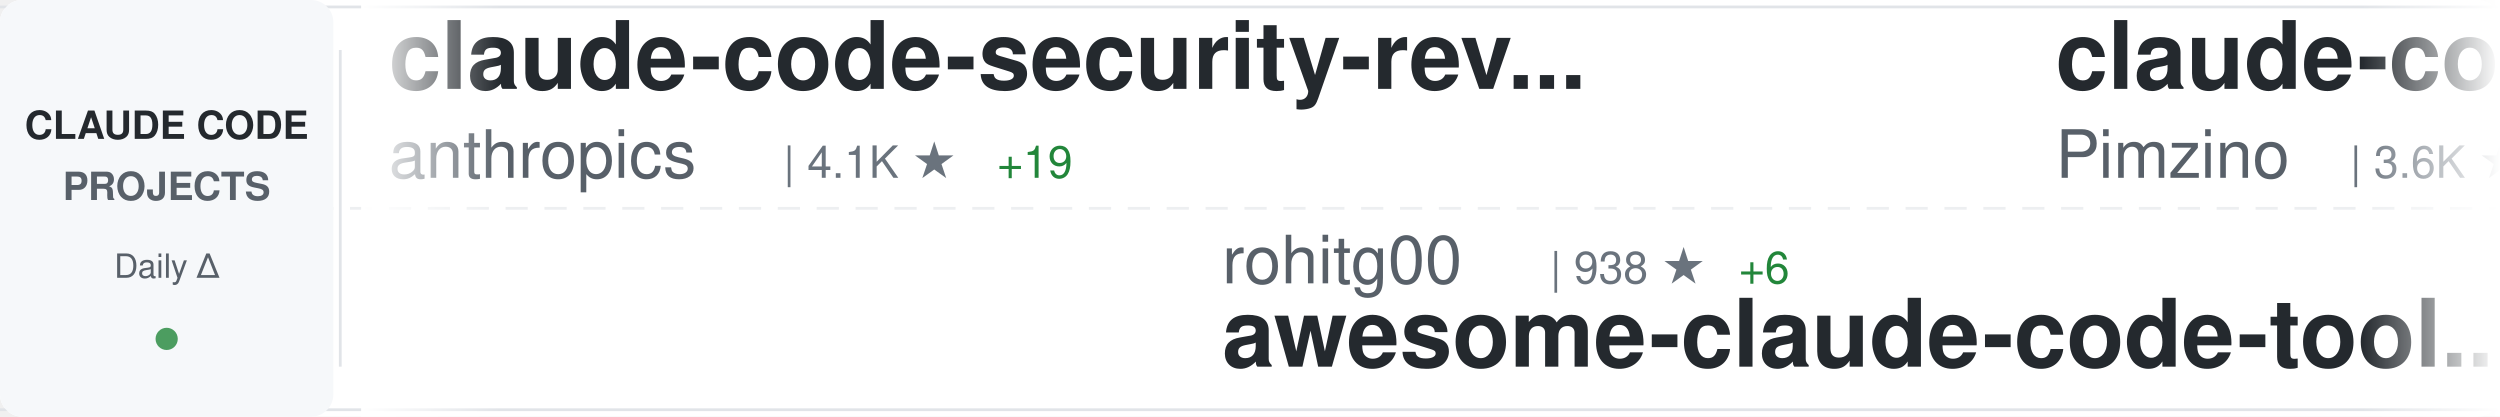
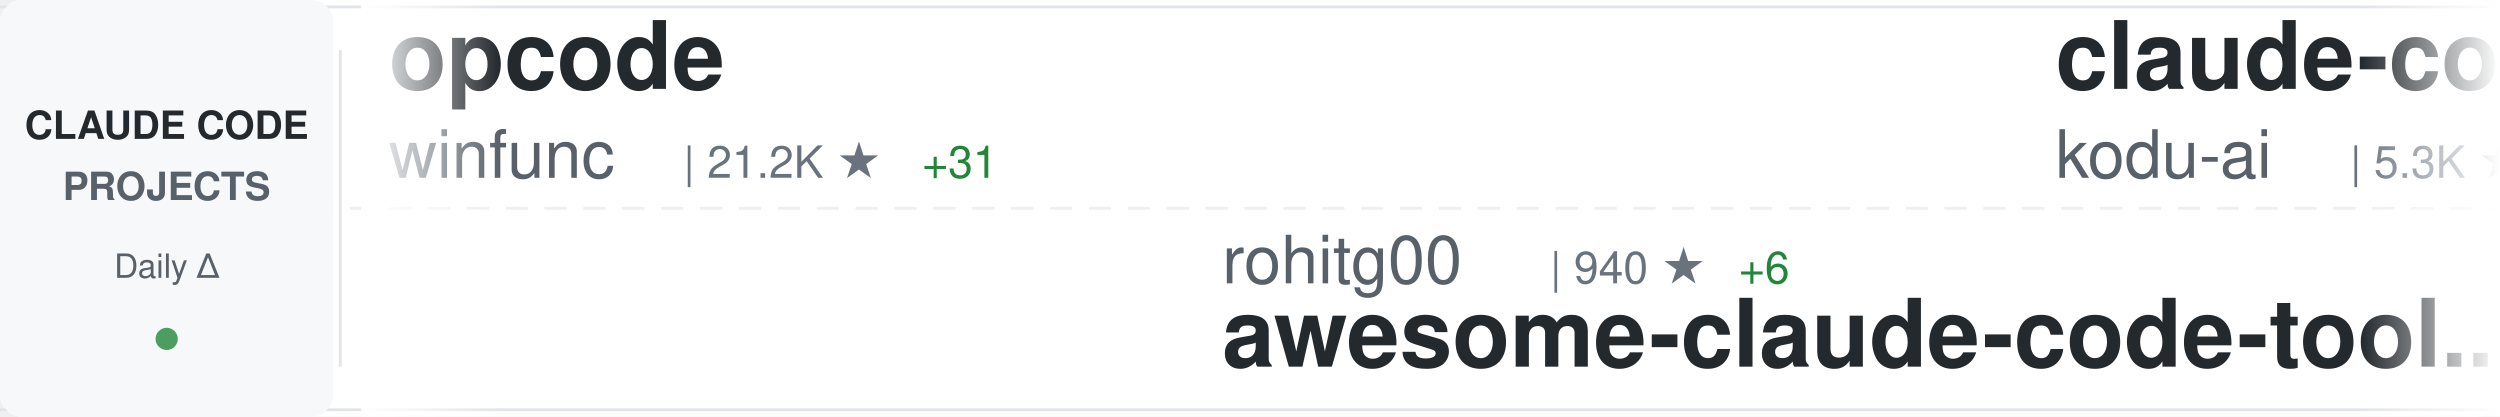
<svg xmlns="http://www.w3.org/2000/svg" width="900" height="150">
  <defs>
    <linearGradient id="awesomeLeftFade" x1="0%" y1="0%" x2="100%" y2="0%">
      <stop offset="0%" style="stop-color:#ffffff;stop-opacity:1" />
      <stop offset="100%" style="stop-color:#ffffff;stop-opacity:0" />
    </linearGradient>
    <linearGradient id="awesomeRightFade" x1="0%" y1="0%" x2="100%" y2="0%">
      <stop offset="0%" style="stop-color:#ffffff;stop-opacity:0" />
      <stop offset="100%" style="stop-color:#ffffff;stop-opacity:1" />
    </linearGradient>
  </defs>
  <rect width="900" height="150" fill="#ffffff" rx="8" />
  <rect x="0" y="2" width="900" height="1" fill="#e1e4e8" />
  <rect x="0" y="147" width="900" height="1" fill="#e1e4e8" />
  <line x1="0" y1="75" x2="900" y2="75" stroke="#e1e4e8" stroke-width="1" stroke-dasharray="8 6" opacity="0.6" />
  <rect x="0" y="0" width="120" height="150" fill="#f6f8fa" rx="8" />
  <text x="60" y="50" font-family="-apple-system, BlinkMacSystemFont, 'Segoe UI', Helvetica, Arial, sans-serif" font-size="14" font-weight="600" fill="#24292e" text-anchor="middle">CLAUDE CODE</text>
  <text x="60" y="72" font-family="-apple-system, BlinkMacSystemFont, 'Segoe UI', Helvetica, Arial, sans-serif" font-size="14" font-weight="600" fill="#586069" text-anchor="middle">PROJECTS</text>
  <text x="60" y="100" font-family="-apple-system, BlinkMacSystemFont, 'Segoe UI', Helvetica, Arial, sans-serif" font-size="12" font-weight="500" fill="#586069" text-anchor="middle">Daily Δ</text>
  <circle cx="60" cy="122" r="4" fill="#22863a" opacity="0.8" />
  <rect x="122" y="18" width="1" height="114" fill="#e1e4e8" />
  <clipPath id="awesomeTickerClip">
    <rect x="130" y="0" width="770" height="150" />
  </clipPath>
  <g clip-path="url(#awesomeTickerClip)">
    <g id="awesomeTickerItems">
      <animateTransform attributeName="transform" attributeType="XML" type="translate" from="0 0" to="-3000 0" dur="54s" repeatCount="indefinite" />
      <g transform="translate(0, 0)">
-         <text x="140" y="32" font-family="-apple-system, BlinkMacSystemFont, 'Segoe UI', Helvetica, Arial, sans-serif" font-size="34" font-weight="600" fill="#24292e">claude-code-security-rev...</text>
-         <text x="140" y="64" font-family="-apple-system, BlinkMacSystemFont, 'Segoe UI', Helvetica, Arial, sans-serif" font-size="24" font-weight="400" fill="#586069">anthropics</text>
-         <text x="282" y="64" font-family="-apple-system, BlinkMacSystemFont, 'Segoe UI', Helvetica, Arial, sans-serif" font-size="16" font-weight="500" fill="#6a737d">| 4.1K ★</text>
-         <text x="359" y="64" font-family="-apple-system, BlinkMacSystemFont, 'Segoe UI', Helvetica, Arial, sans-serif" font-size="16" font-weight="500" fill="#22863a"> +19</text>
+         <text x="140" y="32" font-family="-apple-system, BlinkMacSystemFont, 'Segoe UI', Helvetica, Arial, sans-serif" font-size="34" font-weight="600" fill="#24292e">opcode</text>
+         <text x="140" y="64" font-family="-apple-system, BlinkMacSystemFont, 'Segoe UI', Helvetica, Arial, sans-serif" font-size="24" font-weight="400" fill="#586069">winfunc</text>
+         <text x="246" y="64" font-family="-apple-system, BlinkMacSystemFont, 'Segoe UI', Helvetica, Arial, sans-serif" font-size="16" font-weight="500" fill="#6a737d">| 21.2K ★</text>
+         <text x="332" y="64" font-family="-apple-system, BlinkMacSystemFont, 'Segoe UI', Helvetica, Arial, sans-serif" font-size="16" font-weight="500" fill="#22863a"> +31</text>
      </g>
      <g transform="translate(300, 0)">
        <text x="140" y="102" font-family="-apple-system, BlinkMacSystemFont, 'Segoe UI', Helvetica, Arial, sans-serif" font-size="24" font-weight="400" fill="#586069">rohitg00</text>
-         <text x="258" y="102" font-family="-apple-system, BlinkMacSystemFont, 'Segoe UI', Helvetica, Arial, sans-serif" font-size="16" font-weight="500" fill="#6a737d">| 938 ★</text>
+         <text x="258" y="102" font-family="-apple-system, BlinkMacSystemFont, 'Segoe UI', Helvetica, Arial, sans-serif" font-size="16" font-weight="500" fill="#6a737d">| 940 ★</text>
        <text x="326" y="102" font-family="-apple-system, BlinkMacSystemFont, 'Segoe UI', Helvetica, Arial, sans-serif" font-size="16" font-weight="500" fill="#22863a"> +6</text>
        <text x="140" y="132" font-family="-apple-system, BlinkMacSystemFont, 'Segoe UI', Helvetica, Arial, sans-serif" font-size="34" font-weight="600" fill="#24292e">awesome-claude-code-tool...</text>
      </g>
      <g transform="translate(600, 0)">
-         <text x="140" y="32" font-family="-apple-system, BlinkMacSystemFont, 'Segoe UI', Helvetica, Arial, sans-serif" font-size="34" font-weight="600" fill="#24292e">claude-code-spec-workflo...</text>
-         <text x="140" y="64" font-family="-apple-system, BlinkMacSystemFont, 'Segoe UI', Helvetica, Arial, sans-serif" font-size="24" font-weight="400" fill="#586069">Pimzino</text>
-         <text x="246" y="64" font-family="-apple-system, BlinkMacSystemFont, 'Segoe UI', Helvetica, Arial, sans-serif" font-size="16" font-weight="500" fill="#6a737d">| 3.6K ★</text>
-         <text x="323" y="64" font-family="-apple-system, BlinkMacSystemFont, 'Segoe UI', Helvetica, Arial, sans-serif" font-size="16" font-weight="500" fill="#22863a"> +2</text>
-       </g>
-       <g transform="translate(900, 0)">
-         <text x="140" y="102" font-family="-apple-system, BlinkMacSystemFont, 'Segoe UI', Helvetica, Arial, sans-serif" font-size="24" font-weight="400" fill="#586069">0xfurai</text>
-         <text x="246" y="102" font-family="-apple-system, BlinkMacSystemFont, 'Segoe UI', Helvetica, Arial, sans-serif" font-size="16" font-weight="500" fill="#6a737d">| 801 ★</text>
-         <text x="140" y="132" font-family="-apple-system, BlinkMacSystemFont, 'Segoe UI', Helvetica, Arial, sans-serif" font-size="34" font-weight="600" fill="#24292e">claude-code-subagents</text>
-       </g>
-       <g transform="translate(1200, 0)">
        <text x="140" y="32" font-family="-apple-system, BlinkMacSystemFont, 'Segoe UI', Helvetica, Arial, sans-serif" font-size="34" font-weight="600" fill="#24292e">claude-coder</text>
        <text x="140" y="64" font-family="-apple-system, BlinkMacSystemFont, 'Segoe UI', Helvetica, Arial, sans-serif" font-size="24" font-weight="400" fill="#586069">kodu-ai</text>
        <text x="246" y="64" font-family="-apple-system, BlinkMacSystemFont, 'Segoe UI', Helvetica, Arial, sans-serif" font-size="16" font-weight="500" fill="#6a737d">| 5.3K ★</text>
        <text x="323" y="64" font-family="-apple-system, BlinkMacSystemFont, 'Segoe UI', Helvetica, Arial, sans-serif" font-size="16" font-weight="500" fill="#22863a"> +1</text>
      </g>
+       <g transform="translate(900, 0)">
+         <text x="140" y="102" font-family="-apple-system, BlinkMacSystemFont, 'Segoe UI', Helvetica, Arial, sans-serif" font-size="24" font-weight="400" fill="#586069">sugyan</text>
+         <text x="234" y="102" font-family="-apple-system, BlinkMacSystemFont, 'Segoe UI', Helvetica, Arial, sans-serif" font-size="16" font-weight="500" fill="#6a737d">| 986 ★</text>
+         <text x="140" y="132" font-family="-apple-system, BlinkMacSystemFont, 'Segoe UI', Helvetica, Arial, sans-serif" font-size="34" font-weight="600" fill="#24292e">claude-code-webui</text>
+       </g>
+       <g transform="translate(1200, 0)">
+         <text x="140" y="32" font-family="-apple-system, BlinkMacSystemFont, 'Segoe UI', Helvetica, Arial, sans-serif" font-size="34" font-weight="600" fill="#24292e">claude-task-master</text>
+         <text x="140" y="64" font-family="-apple-system, BlinkMacSystemFont, 'Segoe UI', Helvetica, Arial, sans-serif" font-size="24" font-weight="400" fill="#586069">eyaltoledano</text>
+         <text x="306" y="64" font-family="-apple-system, BlinkMacSystemFont, 'Segoe UI', Helvetica, Arial, sans-serif" font-size="16" font-weight="500" fill="#6a737d">| 26.3K ★</text>
+         <text x="392" y="64" font-family="-apple-system, BlinkMacSystemFont, 'Segoe UI', Helvetica, Arial, sans-serif" font-size="16" font-weight="500" fill="#22863a"> +27</text>
+       </g>
      <g transform="translate(1500, 0)">
-         <text x="140" y="102" font-family="-apple-system, BlinkMacSystemFont, 'Segoe UI', Helvetica, Arial, sans-serif" font-size="24" font-weight="400" fill="#586069">pedrohcgs</text>
-         <text x="270" y="102" font-family="-apple-system, BlinkMacSystemFont, 'Segoe UI', Helvetica, Arial, sans-serif" font-size="16" font-weight="500" fill="#6a737d">| 789 ★</text>
-         <text x="338" y="102" font-family="-apple-system, BlinkMacSystemFont, 'Segoe UI', Helvetica, Arial, sans-serif" font-size="16" font-weight="500" fill="#22863a"> +7</text>
-         <text x="140" y="132" font-family="-apple-system, BlinkMacSystemFont, 'Segoe UI', Helvetica, Arial, sans-serif" font-size="34" font-weight="600" fill="#24292e">claude-code-my-workflow</text>
+         <text x="140" y="102" font-family="-apple-system, BlinkMacSystemFont, 'Segoe UI', Helvetica, Arial, sans-serif" font-size="24" font-weight="400" fill="#586069">MadAppGang</text>
+         <text x="282" y="102" font-family="-apple-system, BlinkMacSystemFont, 'Segoe UI', Helvetica, Arial, sans-serif" font-size="16" font-weight="500" fill="#6a737d">| 248 ★</text>
+         <text x="140" y="132" font-family="-apple-system, BlinkMacSystemFont, 'Segoe UI', Helvetica, Arial, sans-serif" font-size="34" font-weight="600" fill="#24292e">claude-code</text>
      </g>
      <g transform="translate(1800, 0)">
-         <text x="140" y="32" font-family="-apple-system, BlinkMacSystemFont, 'Segoe UI', Helvetica, Arial, sans-serif" font-size="34" font-weight="600" fill="#24292e">awesome-claude-code-suba...</text>
-         <text x="140" y="64" font-family="-apple-system, BlinkMacSystemFont, 'Segoe UI', Helvetica, Arial, sans-serif" font-size="24" font-weight="400" fill="#586069">VoltAgent</text>
-         <text x="270" y="64" font-family="-apple-system, BlinkMacSystemFont, 'Segoe UI', Helvetica, Arial, sans-serif" font-size="16" font-weight="500" fill="#6a737d">| 15.5K ★</text>
-         <text x="356" y="64" font-family="-apple-system, BlinkMacSystemFont, 'Segoe UI', Helvetica, Arial, sans-serif" font-size="16" font-weight="500" fill="#22863a"> +99</text>
+         <text x="140" y="32" font-family="-apple-system, BlinkMacSystemFont, 'Segoe UI', Helvetica, Arial, sans-serif" font-size="34" font-weight="600" fill="#24292e">claude-code-ultimate-gui...</text>
+         <text x="140" y="64" font-family="-apple-system, BlinkMacSystemFont, 'Segoe UI', Helvetica, Arial, sans-serif" font-size="24" font-weight="400" fill="#586069">FlorianBruniaux</text>
+         <text x="342" y="64" font-family="-apple-system, BlinkMacSystemFont, 'Segoe UI', Helvetica, Arial, sans-serif" font-size="16" font-weight="500" fill="#6a737d">| 2.5K ★</text>
+         <text x="419" y="64" font-family="-apple-system, BlinkMacSystemFont, 'Segoe UI', Helvetica, Arial, sans-serif" font-size="16" font-weight="500" fill="#22863a"> +81</text>
      </g>
      <g transform="translate(2100, 0)">
-         <text x="140" y="102" font-family="-apple-system, BlinkMacSystemFont, 'Segoe UI', Helvetica, Arial, sans-serif" font-size="24" font-weight="400" fill="#586069">centminmod</text>
-         <text x="282" y="102" font-family="-apple-system, BlinkMacSystemFont, 'Segoe UI', Helvetica, Arial, sans-serif" font-size="16" font-weight="500" fill="#6a737d">| 2.1K ★</text>
-         <text x="359" y="102" font-family="-apple-system, BlinkMacSystemFont, 'Segoe UI', Helvetica, Arial, sans-serif" font-size="16" font-weight="500" fill="#22863a"> +7</text>
-         <text x="140" y="132" font-family="-apple-system, BlinkMacSystemFont, 'Segoe UI', Helvetica, Arial, sans-serif" font-size="34" font-weight="600" fill="#24292e">my-claude-code-setup</text>
+         <text x="140" y="102" font-family="-apple-system, BlinkMacSystemFont, 'Segoe UI', Helvetica, Arial, sans-serif" font-size="24" font-weight="400" fill="#586069">jeremylongshore</text>
+         <text x="342" y="102" font-family="-apple-system, BlinkMacSystemFont, 'Segoe UI', Helvetica, Arial, sans-serif" font-size="16" font-weight="500" fill="#6a737d">| 1.7K ★</text>
+         <text x="419" y="102" font-family="-apple-system, BlinkMacSystemFont, 'Segoe UI', Helvetica, Arial, sans-serif" font-size="16" font-weight="500" fill="#22863a"> +7</text>
+         <text x="140" y="132" font-family="-apple-system, BlinkMacSystemFont, 'Segoe UI', Helvetica, Arial, sans-serif" font-size="34" font-weight="600" fill="#24292e">claude-code-plugins-plus...</text>
      </g>
      <g transform="translate(2400, 0)">
-         <text x="140" y="32" font-family="-apple-system, BlinkMacSystemFont, 'Segoe UI', Helvetica, Arial, sans-serif" font-size="34" font-weight="600" fill="#24292e">claude-code-mastering</text>
-         <text x="140" y="64" font-family="-apple-system, BlinkMacSystemFont, 'Segoe UI', Helvetica, Arial, sans-serif" font-size="24" font-weight="400" fill="#586069">revfactory</text>
-         <text x="282" y="64" font-family="-apple-system, BlinkMacSystemFont, 'Segoe UI', Helvetica, Arial, sans-serif" font-size="16" font-weight="500" fill="#6a737d">| 766 ★</text>
+         <text x="140" y="32" font-family="-apple-system, BlinkMacSystemFont, 'Segoe UI', Helvetica, Arial, sans-serif" font-size="34" font-weight="600" fill="#24292e">claude-code-base-action</text>
+         <text x="140" y="64" font-family="-apple-system, BlinkMacSystemFont, 'Segoe UI', Helvetica, Arial, sans-serif" font-size="24" font-weight="400" fill="#586069">anthropics</text>
+         <text x="282" y="64" font-family="-apple-system, BlinkMacSystemFont, 'Segoe UI', Helvetica, Arial, sans-serif" font-size="16" font-weight="500" fill="#6a737d">| 749 ★</text>
+         <text x="350" y="64" font-family="-apple-system, BlinkMacSystemFont, 'Segoe UI', Helvetica, Arial, sans-serif" font-size="16" font-weight="500" fill="#22863a"> +31</text>
      </g>
      <g transform="translate(2700, 0)">
-         <text x="140" y="102" font-family="-apple-system, BlinkMacSystemFont, 'Segoe UI', Helvetica, Arial, sans-serif" font-size="24" font-weight="400" fill="#586069">sugyan</text>
-         <text x="234" y="102" font-family="-apple-system, BlinkMacSystemFont, 'Segoe UI', Helvetica, Arial, sans-serif" font-size="16" font-weight="500" fill="#6a737d">| 986 ★</text>
-         <text x="302" y="102" font-family="-apple-system, BlinkMacSystemFont, 'Segoe UI', Helvetica, Arial, sans-serif" font-size="16" font-weight="500" fill="#22863a"> +1</text>
-         <text x="140" y="132" font-family="-apple-system, BlinkMacSystemFont, 'Segoe UI', Helvetica, Arial, sans-serif" font-size="34" font-weight="600" fill="#24292e">claude-code-webui</text>
+         <text x="140" y="102" font-family="-apple-system, BlinkMacSystemFont, 'Segoe UI', Helvetica, Arial, sans-serif" font-size="24" font-weight="400" fill="#586069">carlvellotti</text>
+         <text x="306" y="102" font-family="-apple-system, BlinkMacSystemFont, 'Segoe UI', Helvetica, Arial, sans-serif" font-size="16" font-weight="500" fill="#6a737d">| 1.7K ★</text>
+         <text x="383" y="102" font-family="-apple-system, BlinkMacSystemFont, 'Segoe UI', Helvetica, Arial, sans-serif" font-size="16" font-weight="500" fill="#22863a"> +10</text>
+         <text x="140" y="132" font-family="-apple-system, BlinkMacSystemFont, 'Segoe UI', Helvetica, Arial, sans-serif" font-size="34" font-weight="600" fill="#24292e">claude-code-pm-course</text>
      </g>
      <g transform="translate(3000, 0)">
-         <text x="140" y="32" font-family="-apple-system, BlinkMacSystemFont, 'Segoe UI', Helvetica, Arial, sans-serif" font-size="34" font-weight="600" fill="#24292e">claude-code-security-rev...</text>
-         <text x="140" y="64" font-family="-apple-system, BlinkMacSystemFont, 'Segoe UI', Helvetica, Arial, sans-serif" font-size="24" font-weight="400" fill="#586069">anthropics</text>
-         <text x="282" y="64" font-family="-apple-system, BlinkMacSystemFont, 'Segoe UI', Helvetica, Arial, sans-serif" font-size="16" font-weight="500" fill="#6a737d">| 4.1K ★</text>
-         <text x="359" y="64" font-family="-apple-system, BlinkMacSystemFont, 'Segoe UI', Helvetica, Arial, sans-serif" font-size="16" font-weight="500" fill="#22863a"> +19</text>
+         <text x="140" y="32" font-family="-apple-system, BlinkMacSystemFont, 'Segoe UI', Helvetica, Arial, sans-serif" font-size="34" font-weight="600" fill="#24292e">opcode</text>
+         <text x="140" y="64" font-family="-apple-system, BlinkMacSystemFont, 'Segoe UI', Helvetica, Arial, sans-serif" font-size="24" font-weight="400" fill="#586069">winfunc</text>
+         <text x="246" y="64" font-family="-apple-system, BlinkMacSystemFont, 'Segoe UI', Helvetica, Arial, sans-serif" font-size="16" font-weight="500" fill="#6a737d">| 21.2K ★</text>
+         <text x="332" y="64" font-family="-apple-system, BlinkMacSystemFont, 'Segoe UI', Helvetica, Arial, sans-serif" font-size="16" font-weight="500" fill="#22863a"> +31</text>
      </g>
      <g transform="translate(3300, 0)">
        <text x="140" y="102" font-family="-apple-system, BlinkMacSystemFont, 'Segoe UI', Helvetica, Arial, sans-serif" font-size="24" font-weight="400" fill="#586069">rohitg00</text>
-         <text x="258" y="102" font-family="-apple-system, BlinkMacSystemFont, 'Segoe UI', Helvetica, Arial, sans-serif" font-size="16" font-weight="500" fill="#6a737d">| 938 ★</text>
+         <text x="258" y="102" font-family="-apple-system, BlinkMacSystemFont, 'Segoe UI', Helvetica, Arial, sans-serif" font-size="16" font-weight="500" fill="#6a737d">| 940 ★</text>
        <text x="326" y="102" font-family="-apple-system, BlinkMacSystemFont, 'Segoe UI', Helvetica, Arial, sans-serif" font-size="16" font-weight="500" fill="#22863a"> +6</text>
        <text x="140" y="132" font-family="-apple-system, BlinkMacSystemFont, 'Segoe UI', Helvetica, Arial, sans-serif" font-size="34" font-weight="600" fill="#24292e">awesome-claude-code-tool...</text>
      </g>
      <g transform="translate(3600, 0)">
-         <text x="140" y="32" font-family="-apple-system, BlinkMacSystemFont, 'Segoe UI', Helvetica, Arial, sans-serif" font-size="34" font-weight="600" fill="#24292e">claude-code-spec-workflo...</text>
-         <text x="140" y="64" font-family="-apple-system, BlinkMacSystemFont, 'Segoe UI', Helvetica, Arial, sans-serif" font-size="24" font-weight="400" fill="#586069">Pimzino</text>
-         <text x="246" y="64" font-family="-apple-system, BlinkMacSystemFont, 'Segoe UI', Helvetica, Arial, sans-serif" font-size="16" font-weight="500" fill="#6a737d">| 3.6K ★</text>
-         <text x="323" y="64" font-family="-apple-system, BlinkMacSystemFont, 'Segoe UI', Helvetica, Arial, sans-serif" font-size="16" font-weight="500" fill="#22863a"> +2</text>
+         <text x="140" y="32" font-family="-apple-system, BlinkMacSystemFont, 'Segoe UI', Helvetica, Arial, sans-serif" font-size="34" font-weight="600" fill="#24292e">claude-coder</text>
+         <text x="140" y="64" font-family="-apple-system, BlinkMacSystemFont, 'Segoe UI', Helvetica, Arial, sans-serif" font-size="24" font-weight="400" fill="#586069">kodu-ai</text>
+         <text x="246" y="64" font-family="-apple-system, BlinkMacSystemFont, 'Segoe UI', Helvetica, Arial, sans-serif" font-size="16" font-weight="500" fill="#6a737d">| 5.3K ★</text>
+         <text x="323" y="64" font-family="-apple-system, BlinkMacSystemFont, 'Segoe UI', Helvetica, Arial, sans-serif" font-size="16" font-weight="500" fill="#22863a"> +1</text>
      </g>
      <g transform="translate(3900, 0)">
-         <text x="140" y="102" font-family="-apple-system, BlinkMacSystemFont, 'Segoe UI', Helvetica, Arial, sans-serif" font-size="24" font-weight="400" fill="#586069">0xfurai</text>
-         <text x="246" y="102" font-family="-apple-system, BlinkMacSystemFont, 'Segoe UI', Helvetica, Arial, sans-serif" font-size="16" font-weight="500" fill="#6a737d">| 801 ★</text>
-         <text x="140" y="132" font-family="-apple-system, BlinkMacSystemFont, 'Segoe UI', Helvetica, Arial, sans-serif" font-size="34" font-weight="600" fill="#24292e">claude-code-subagents</text>
+         <text x="140" y="102" font-family="-apple-system, BlinkMacSystemFont, 'Segoe UI', Helvetica, Arial, sans-serif" font-size="24" font-weight="400" fill="#586069">sugyan</text>
+         <text x="234" y="102" font-family="-apple-system, BlinkMacSystemFont, 'Segoe UI', Helvetica, Arial, sans-serif" font-size="16" font-weight="500" fill="#6a737d">| 986 ★</text>
+         <text x="140" y="132" font-family="-apple-system, BlinkMacSystemFont, 'Segoe UI', Helvetica, Arial, sans-serif" font-size="34" font-weight="600" fill="#24292e">claude-code-webui</text>
      </g>
    </g>
  </g>
  <rect x="130" y="0" width="50" height="150" fill="url(#awesomeLeftFade)" />
  <rect x="850" y="0" width="50" height="150" fill="url(#awesomeRightFade)" />
</svg>
